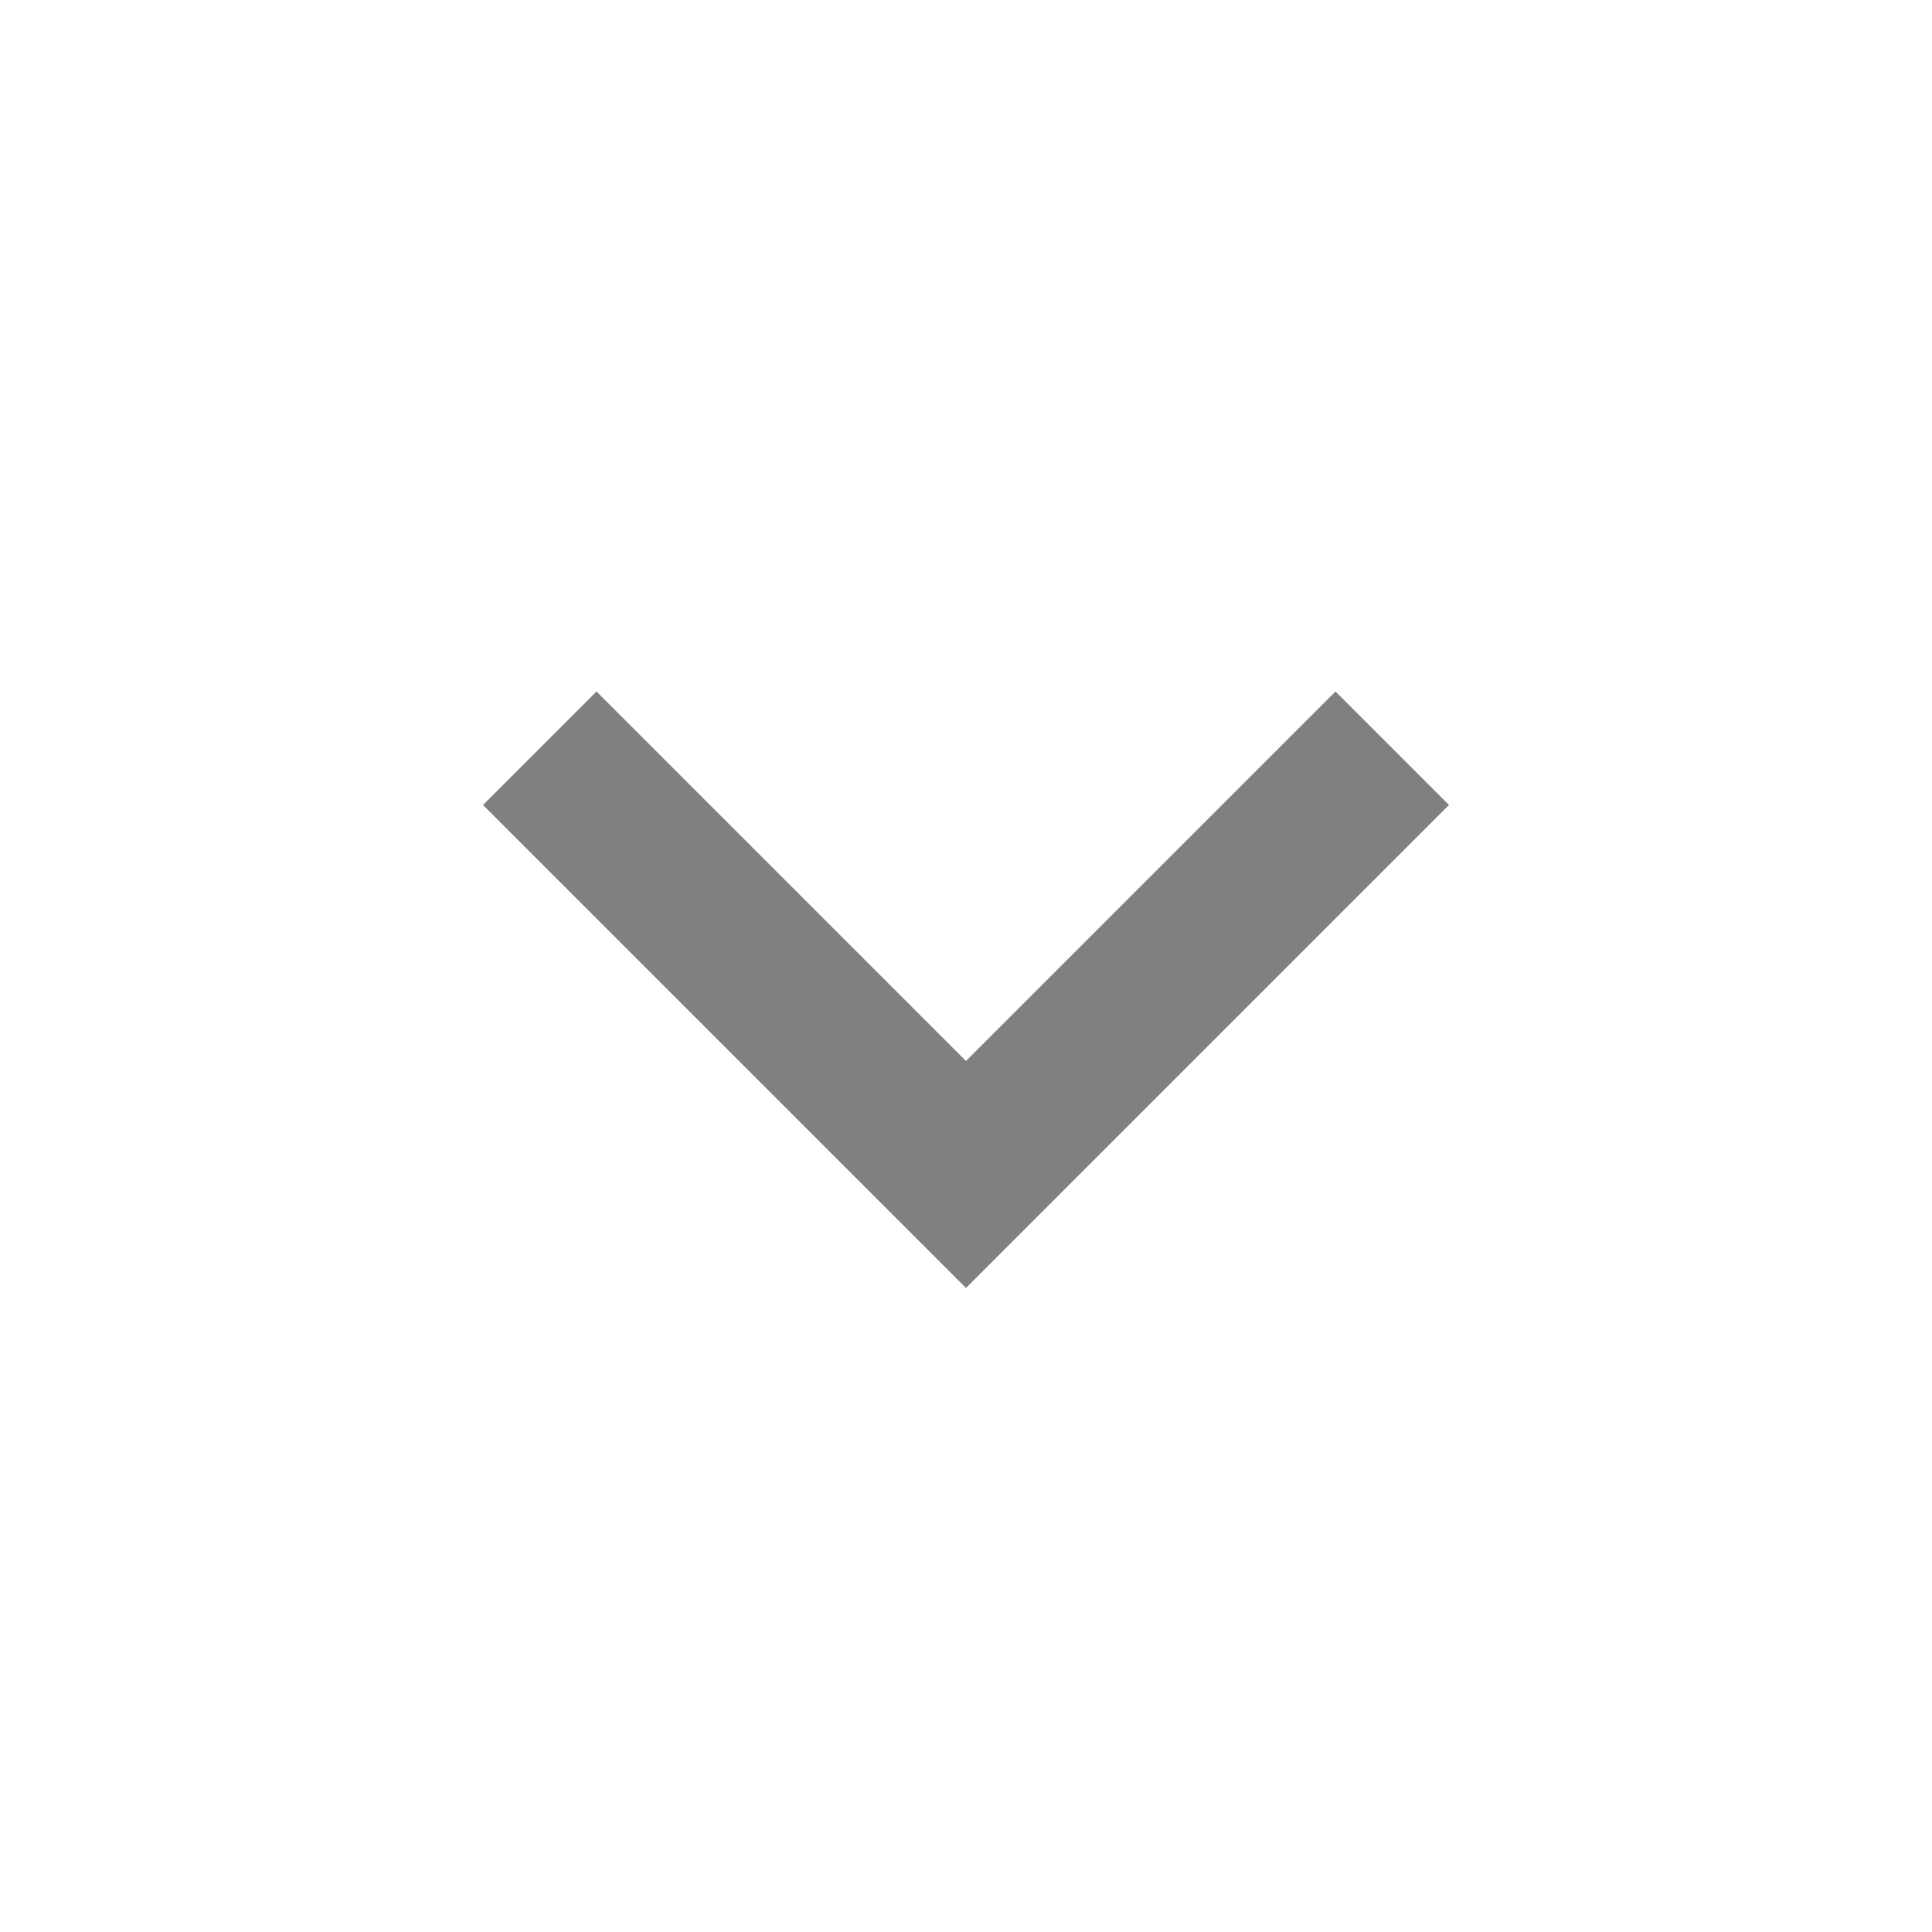
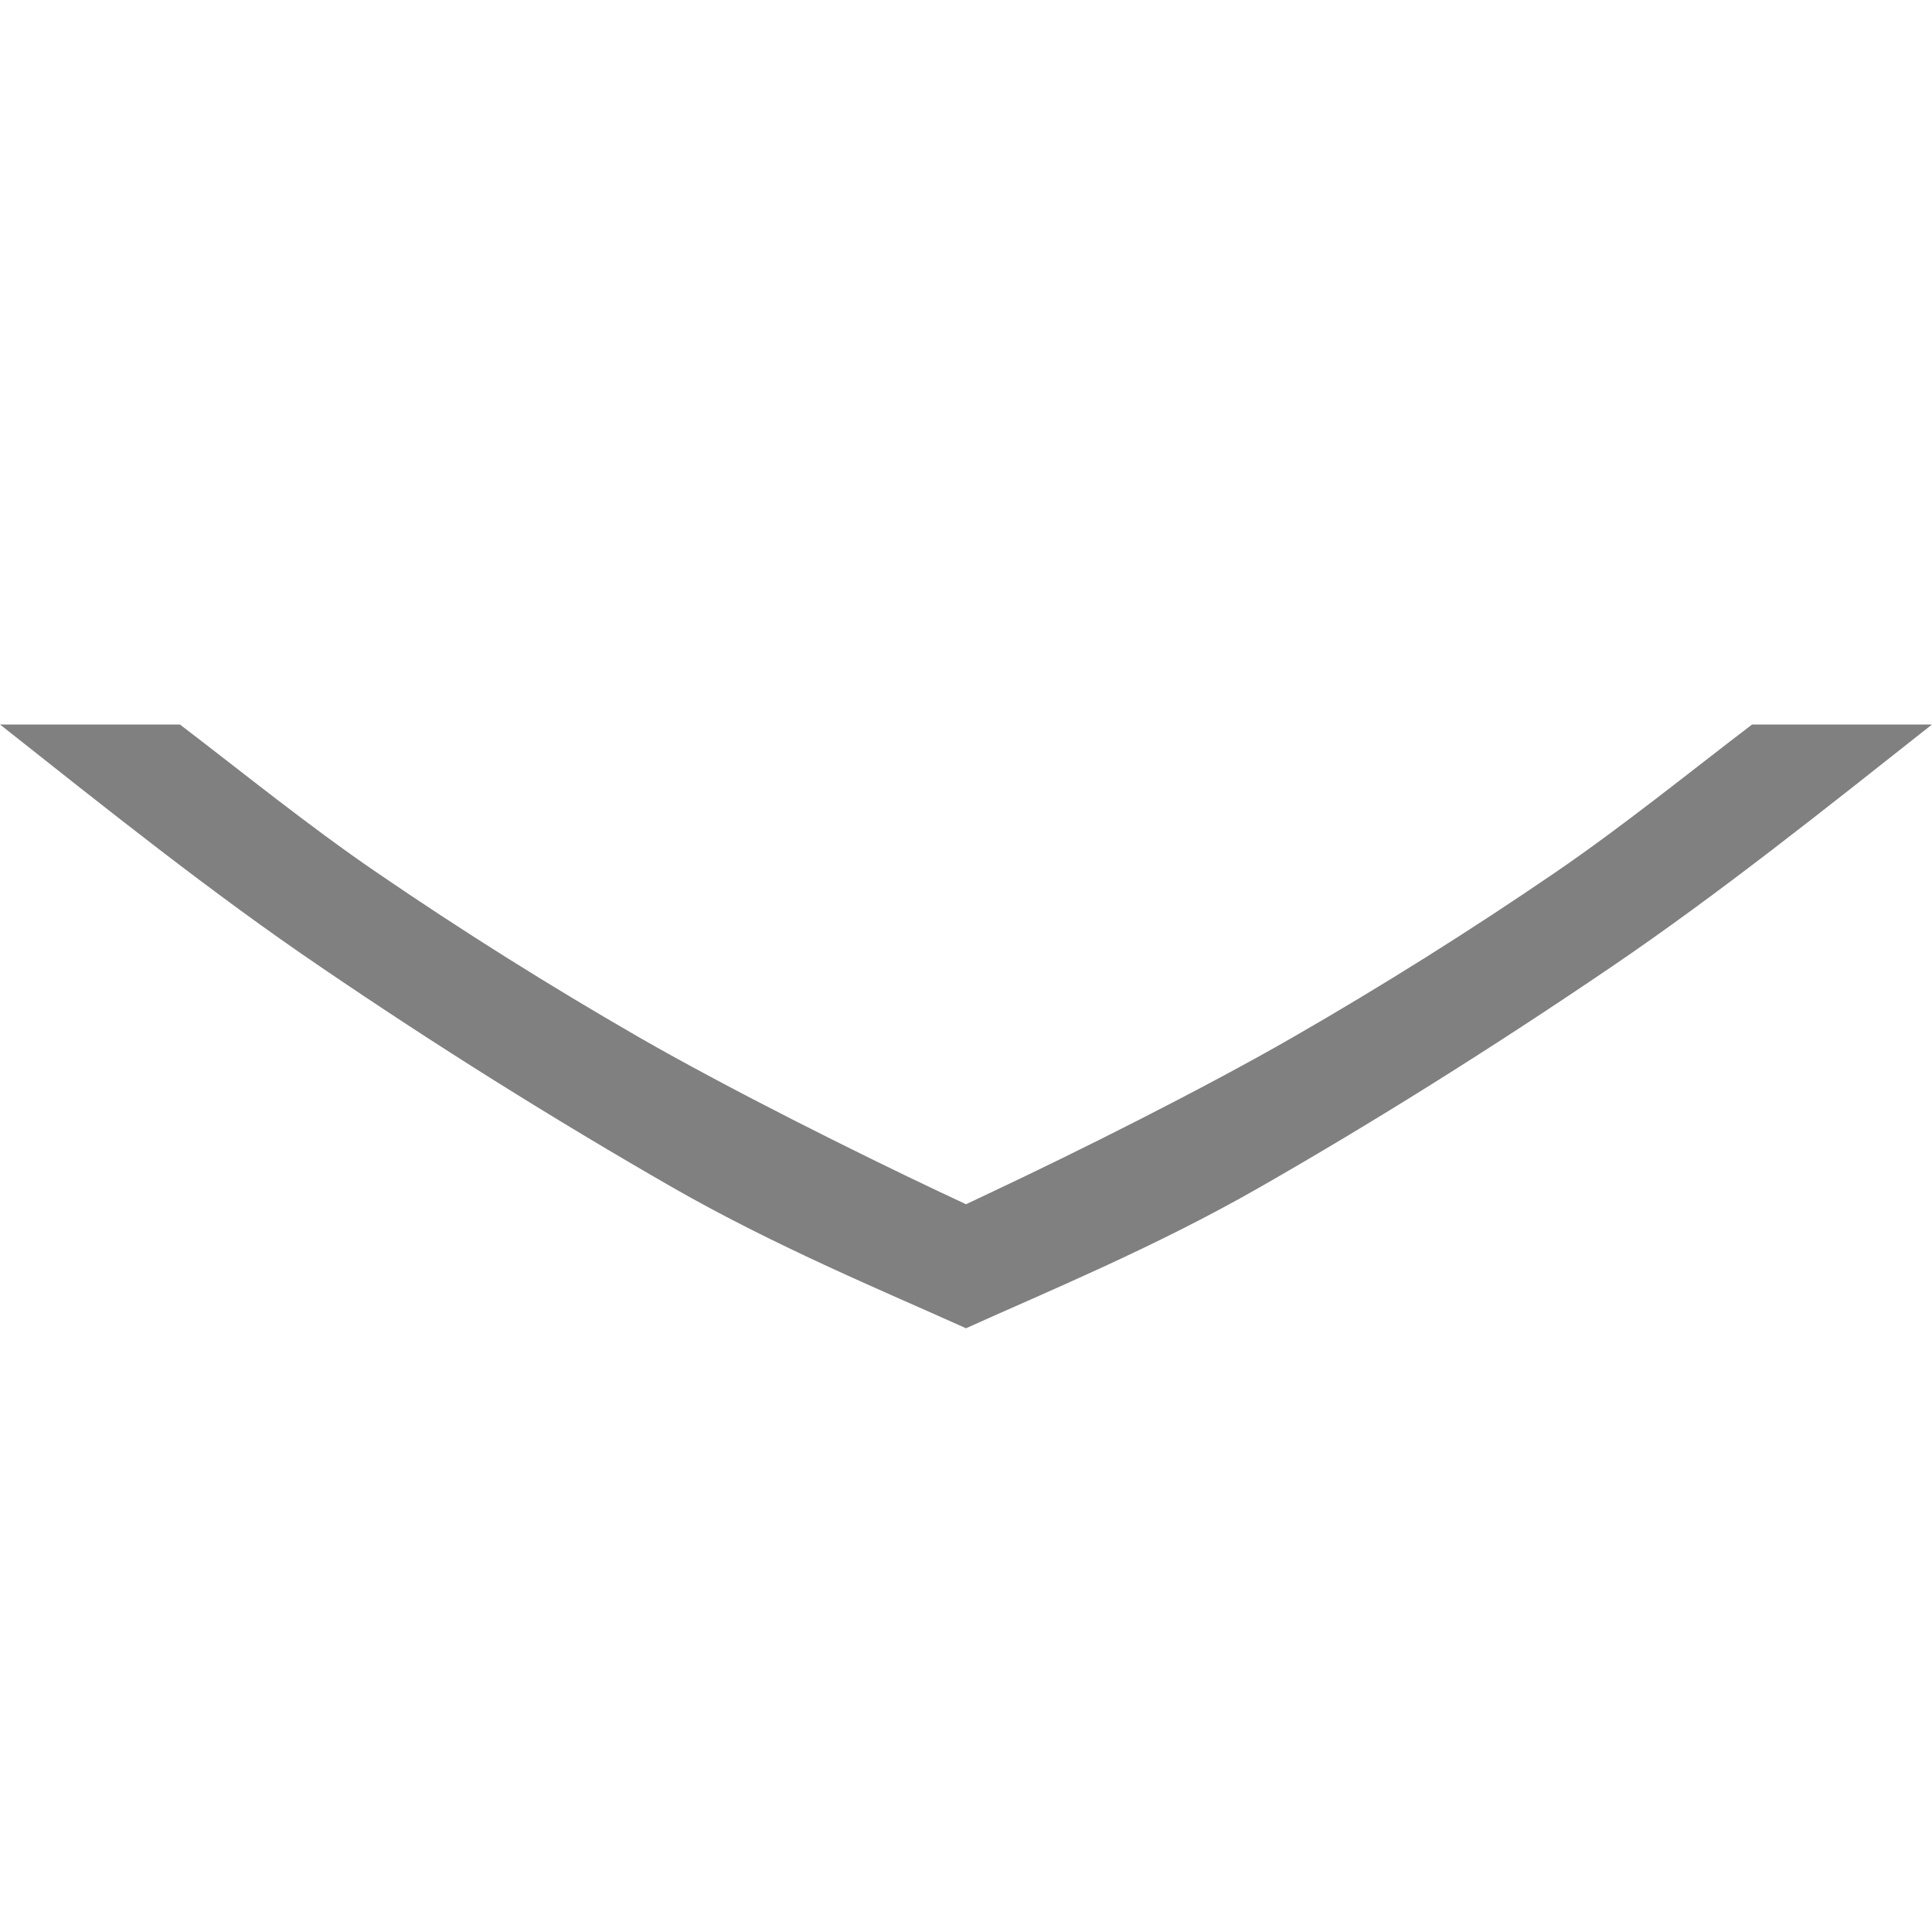
- <svg xmlns="http://www.w3.org/2000/svg" width="24" height="24" viewBox="0 0 24 24">
-   <path d="m18 10-1.41-1.41-4.59 4.59-4.59-4.59-1.41 1.41l6 6z" fill="#808080" />
+ <svg xmlns="http://www.w3.org/2000/svg" height="16" width="16">
+   <path d="M16 6c-.874.69-1.757 1.397-2.656 2.008-1 .679-1.972 1.287-2.912 1.825-.868.497-1.774.87-2.432 1.167-.658-.297-1.564-.67-2.432-1.167a44.819 44.819 0 0 1-2.912-1.825C1.756 7.398.874 6.691 0 6h1.49c.524.4 1.062.837 1.625 1.222.71.486 1.437.942 2.18 1.37.755.433 1.792.95 2.5 1.285h.001L8 9.973l.203-.096c.71-.334 1.747-.852 2.501-1.285a33.18 33.18 0 0 0 2.181-1.37c.562-.385 1.1-.822 1.625-1.222H16z" fill="gray" />
</svg>
